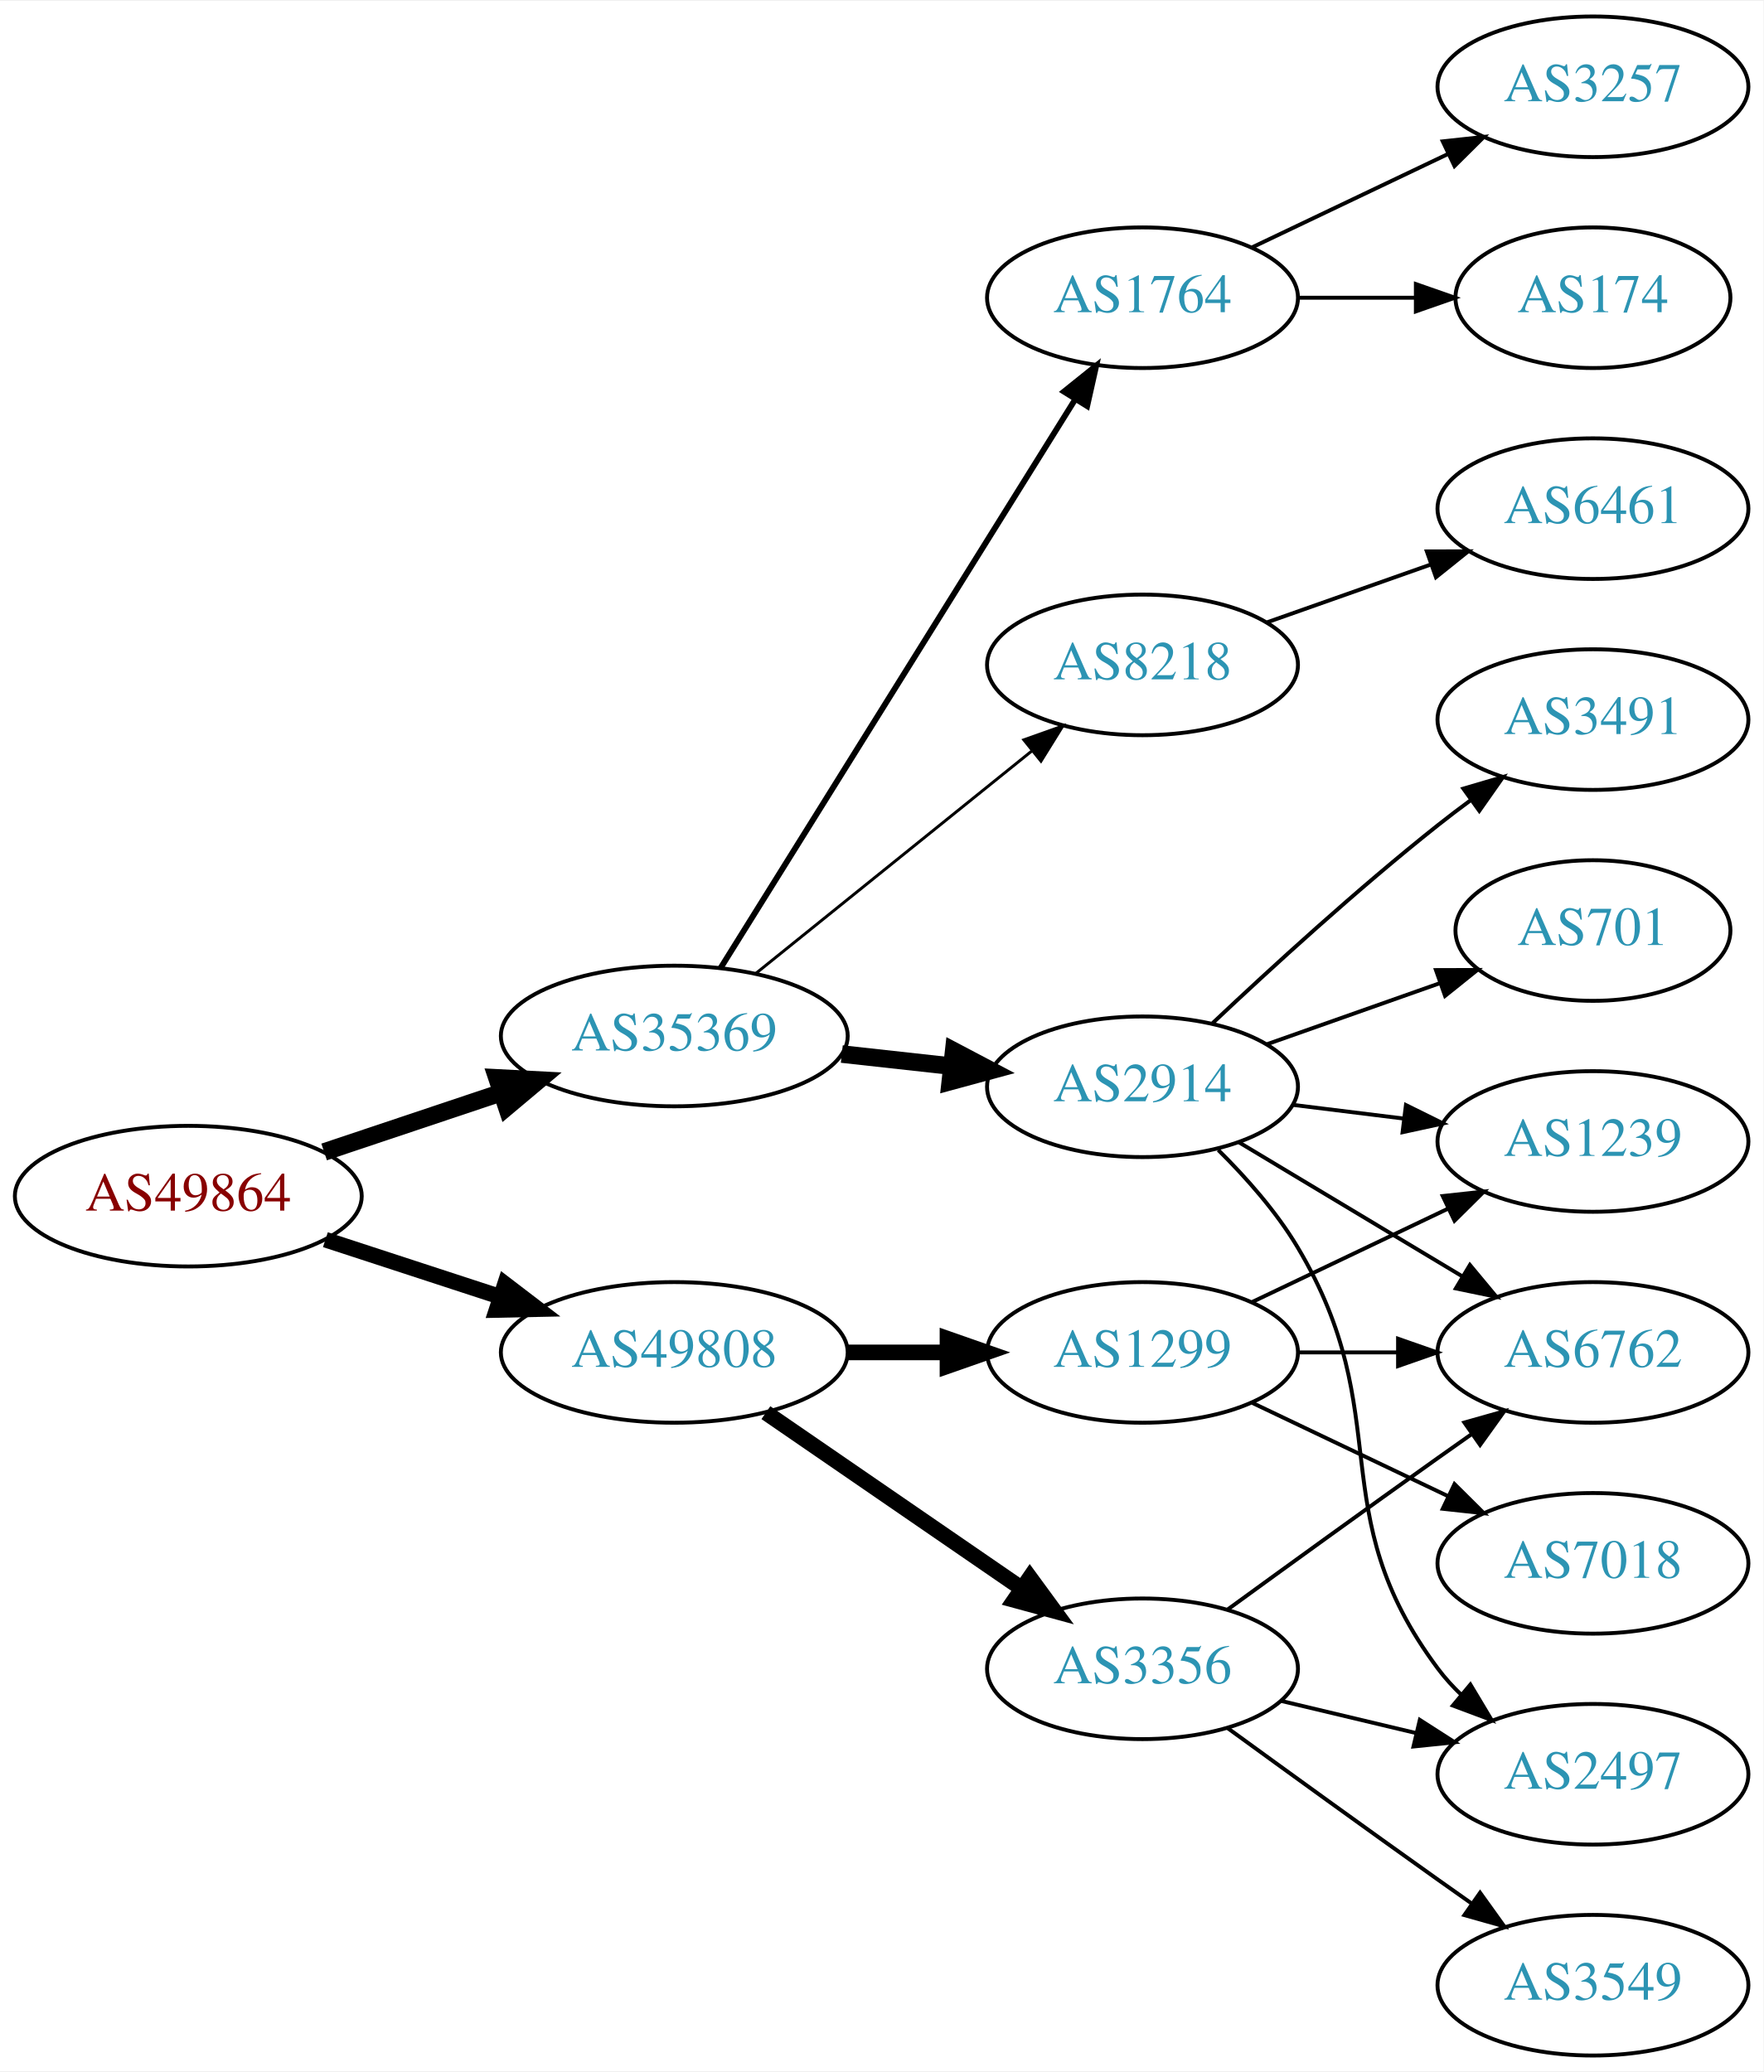
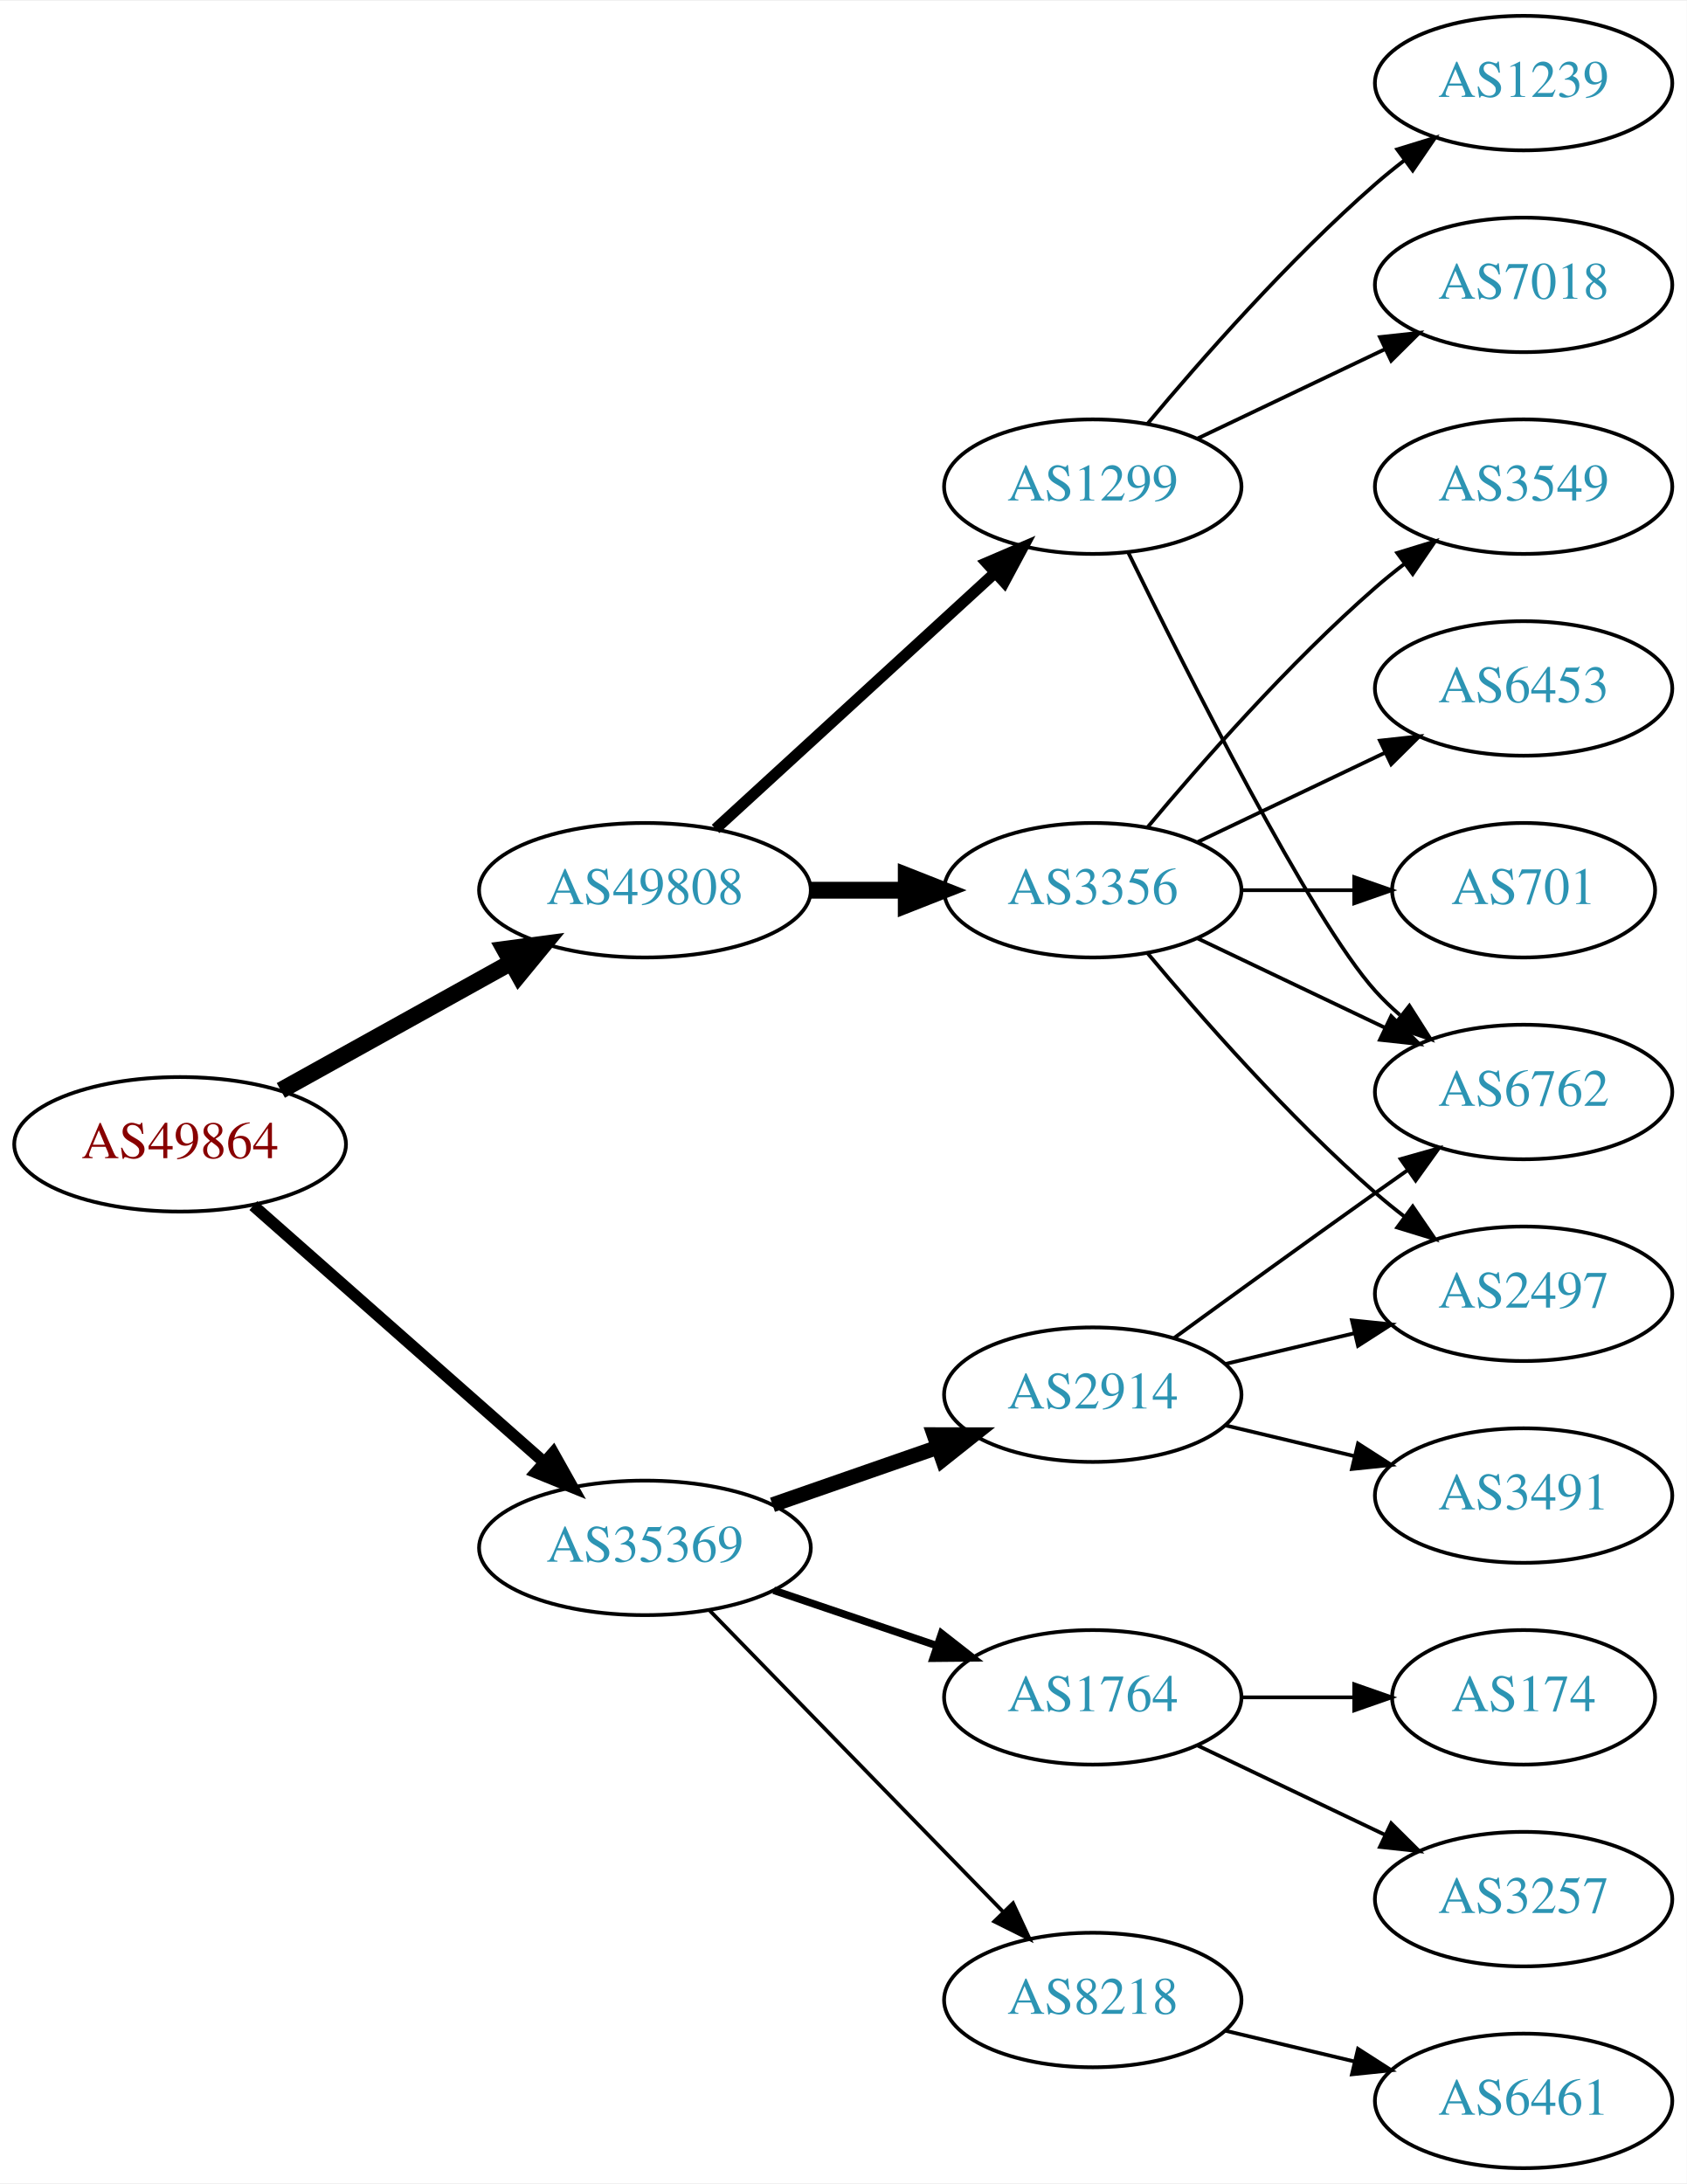
- <svg xmlns="http://www.w3.org/2000/svg" xmlns:xlink="http://www.w3.org/1999/xlink" width="451pt" height="530pt" viewBox="0.00 0.00 451.37 530.00">
-   <g id="graph0" class="graph" transform="scale(1 1) rotate(0) translate(4 526)">
-     <polygon fill="white" stroke="none" points="-4,4 -4,-526 447.37,-526 447.37,4 -4,4" />
+ <svg xmlns="http://www.w3.org/2000/svg" xmlns:xlink="http://www.w3.org/1999/xlink" width="451pt" height="584pt" viewBox="0.00 0.00 451.37 584.00">
+   <g id="graph0" class="graph" transform="scale(1 1) rotate(0) translate(4 580)">
+     <polygon fill="white" stroke="none" points="-4,4 -4,-580 447.37,-580 447.37,4 -4,4" />
    <g id="node1" class="node">
      <g id="a_node1">
        <a xlink:href="/asn/49864" xlink:title="AS49864 ~ ECS Rockenschaub GmbH [AT]">
-           <ellipse fill="#ffffff" stroke="black" cx="44.196" cy="-220" rx="44.393" ry="18" />
-           <text text-anchor="middle" x="44.196" y="-216.3" font-family="Times,serif" font-size="14.00" fill="#880000">AS49864</text>
+           <ellipse fill="#ffffff" stroke="black" cx="44.196" cy="-274" rx="44.393" ry="18" />
+           <text text-anchor="middle" x="44.196" y="-270.3" font-family="Times,serif" font-size="14.00" fill="#880000">AS49864</text>
        </a>
      </g>
    </g>
    <g id="node2" class="node">
      <g id="a_node2">
        <a xlink:href="/asn/35369" xlink:title="AS35369 ~ LINZAG-TELEKOM-AS [AT]">
-           <ellipse fill="#ffffff" stroke="black" cx="168.588" cy="-261" rx="44.393" ry="18" />
-           <text text-anchor="middle" x="168.588" y="-257.3" font-family="Times,serif" font-size="14.00" fill="#2c94b3">AS35369</text>
+           <ellipse fill="#ffffff" stroke="black" cx="168.588" cy="-166" rx="44.393" ry="18" />
+           <text text-anchor="middle" x="168.588" y="-162.3" font-family="Times,serif" font-size="14.00" fill="#2c94b3">AS35369</text>
        </a>
      </g>
    </g>
    <g id="edge1" class="edge">
-       <path fill="none" stroke="black" stroke-width="4.5" d="M78.964,-231.312C93.01,-236.017 109.488,-241.537 124.399,-246.532" />
-       <polygon fill="black" stroke="black" stroke-width="4.5" points="123.197,-250.282 133.93,-249.725 125.699,-242.815 123.197,-250.282" />
+       <path fill="none" stroke="black" stroke-width="3.15" d="M63.785,-257.597C84.482,-239.333 118.089,-209.678 141.434,-189.079" />
+       <polygon fill="black" stroke="black" stroke-width="3.15" points="144.043,-191.444 149.226,-182.203 139.412,-186.195 144.043,-191.444" />
    </g>
    <g id="node3" class="node">
      <g id="a_node3">
        <a xlink:href="/asn/49808" xlink:title="AS49808 ~ POWERSPEED-AS [AT]">
-           <ellipse fill="#ffffff" stroke="black" cx="168.588" cy="-180" rx="44.393" ry="18" />
-           <text text-anchor="middle" x="168.588" y="-176.3" font-family="Times,serif" font-size="14.00" fill="#2c94b3">AS49808</text>
+           <ellipse fill="#ffffff" stroke="black" cx="168.588" cy="-342" rx="44.393" ry="18" />
+           <text text-anchor="middle" x="168.588" y="-338.3" font-family="Times,serif" font-size="14.00" fill="#2c94b3">AS49808</text>
        </a>
      </g>
    </g>
    <g id="edge2" class="edge">
-       <path fill="none" stroke="black" stroke-width="4" d="M79.289,-208.858C93.082,-204.35 109.177,-199.09 123.819,-194.305" />
-       <polygon fill="black" stroke="black" stroke-width="4" points="125.26,-197.516 133.678,-191.082 123.085,-190.862 125.26,-197.516" />
+       <path fill="none" stroke="black" stroke-width="4.5" d="M71.152,-288.421C89.083,-298.383 113.137,-311.747 132.735,-322.636" />
+       <polygon fill="black" stroke="black" stroke-width="4.5" points="131.016,-326.185 141.669,-327.6 134.84,-319.301 131.016,-326.185" />
    </g>
    <g id="node4" class="node">
      <g id="a_node4">
-         <a xlink:href="/asn/8218" xlink:title="AS8218 ~ legacy Neotelecoms [FR]">
-           <ellipse fill="#ffffff" stroke="black" cx="288.431" cy="-356" rx="39.794" ry="18" />
-           <text text-anchor="middle" x="288.431" y="-352.3" font-family="Times,serif" font-size="14.00" fill="#2c94b3">AS8218</text>
+         <a xlink:href="/asn/2914" xlink:title="AS2914 ~ NTT America, Inc. [US]">
+           <ellipse fill="#ffffff" stroke="black" cx="288.431" cy="-207" rx="39.794" ry="18" />
+           <text text-anchor="middle" x="288.431" y="-203.3" font-family="Times,serif" font-size="14.00" fill="#2c94b3">AS2914</text>
        </a>
      </g>
    </g>
    <g id="edge3" class="edge">
-       <path fill="none" stroke="black" stroke-width="0.75" d="M189.312,-276.901C208.717,-292.544 238.503,-316.557 260.168,-334.021" />
-       <polygon fill="black" stroke="black" stroke-width="0.75" points="258.052,-336.812 268.034,-340.363 262.446,-331.362 258.052,-336.812" />
+       <path fill="none" stroke="black" stroke-width="4" d="M202.728,-177.53C216.445,-182.302 232.484,-187.883 246.894,-192.896" />
+       <polygon fill="black" stroke="black" stroke-width="4" points="245.966,-196.279 256.56,-196.26 248.266,-189.668 245.966,-196.279" />
    </g>
    <g id="node5" class="node">
      <g id="a_node5">
-         <a xlink:href="/asn/2914" xlink:title="AS2914 ~ NTT America, Inc. [US]">
-           <ellipse fill="#ffffff" stroke="black" cx="288.431" cy="-248" rx="39.794" ry="18" />
-           <text text-anchor="middle" x="288.431" y="-244.3" font-family="Times,serif" font-size="14.00" fill="#2c94b3">AS2914</text>
+         <a xlink:href="/asn/1764" xlink:title="AS1764 ~ NEXTLAYER-AS [AT]">
+           <ellipse fill="#ffffff" stroke="black" cx="288.431" cy="-126" rx="39.794" ry="18" />
+           <text text-anchor="middle" x="288.431" y="-122.3" font-family="Times,serif" font-size="14.00" fill="#2c94b3">AS1764</text>
        </a>
      </g>
    </g>
    <g id="edge4" class="edge">
-       <path fill="none" stroke="black" stroke-width="4.5" d="M211.467,-256.38C220.503,-255.383 230.125,-254.322 239.376,-253.301" />
-       <polygon fill="black" stroke="black" stroke-width="4.5" points="240.105,-257.182 249.613,-252.172 239.241,-249.355 240.105,-257.182" />
+       <path fill="none" stroke="black" stroke-width="2" d="M203.042,-154.645C216.643,-150.028 232.485,-144.651 246.746,-139.81" />
+       <polygon fill="black" stroke="black" stroke-width="2" points="247.975,-143.089 256.32,-136.56 245.725,-136.46 247.975,-143.089" />
    </g>
    <g id="node6" class="node">
      <g id="a_node6">
-         <a xlink:href="/asn/1764" xlink:title="AS1764 ~ NEXTLAYER-AS [AT]">
+         <a xlink:href="/asn/8218" xlink:title="AS8218 ~ legacy Neotelecoms [FR]">
+           <ellipse fill="#ffffff" stroke="black" cx="288.431" cy="-45" rx="39.794" ry="18" />
+           <text text-anchor="middle" x="288.431" y="-41.3" font-family="Times,serif" font-size="14.00" fill="#2c94b3">AS8218</text>
+         </a>
+       </g>
+     </g>
+     <g id="edge5" class="edge">
+       <path fill="none" stroke="black" d="M185.974,-149.175C206.403,-128.198 241.441,-92.222 264.521,-68.523" />
+       <polygon fill="black" stroke="black" points="267.091,-70.901 271.561,-61.295 262.077,-66.017 267.091,-70.901" />
+     </g>
+     <g id="node13" class="node">
+       <g id="a_node13">
+         <a xlink:href="/asn/3356" xlink:title="AS3356 ~ Level 3 Parent, LLC [US]">
+           <ellipse fill="#ffffff" stroke="black" cx="288.431" cy="-342" rx="39.794" ry="18" />
+           <text text-anchor="middle" x="288.431" y="-338.3" font-family="Times,serif" font-size="14.00" fill="#2c94b3">AS3356</text>
+         </a>
+       </g>
+     </g>
+     <g id="edge12" class="edge">
+       <path fill="none" stroke="black" stroke-width="4.5" d="M212.799,-342C221.112,-342 229.875,-342 238.357,-342" />
+       <polygon fill="black" stroke="black" stroke-width="4.5" points="238.516,-345.938 248.516,-342 238.516,-338.063 238.516,-345.938" />
+     </g>
+     <g id="node14" class="node">
+       <g id="a_node14">
+         <a xlink:href="/asn/1299" xlink:title="AS1299 ~ Telia Carrier [EU]">
          <ellipse fill="#ffffff" stroke="black" cx="288.431" cy="-450" rx="39.794" ry="18" />
-           <text text-anchor="middle" x="288.431" y="-446.3" font-family="Times,serif" font-size="14.00" fill="#2c94b3">AS1764</text>
-         </a>
-       </g>
-     </g>
-     <g id="edge5" class="edge">
-       <path fill="none" stroke="black" stroke-width="1.5" d="M180.463,-278.442C201.247,-311.775 246.707,-384.686 271.136,-423.866" />
-       <polygon fill="black" stroke="black" stroke-width="1.5" points="268.321,-425.966 276.582,-432.6 274.261,-422.263 268.321,-425.966" />
+           <text text-anchor="middle" x="288.431" y="-446.3" font-family="Times,serif" font-size="14.00" fill="#2c94b3">AS1299</text>
+         </a>
+       </g>
+     </g>
+     <g id="edge13" class="edge">
+       <path fill="none" stroke="black" stroke-width="3" d="M187.486,-358.403C207.414,-376.667 239.772,-406.322 262.249,-426.921" />
+       <polygon fill="black" stroke="black" stroke-width="3" points="260.014,-429.62 269.751,-433.797 264.743,-424.46 260.014,-429.62" />
+     </g>
+     <g id="node7" class="node">
+       <g id="a_node7">
+         <a xlink:href="/asn/3491" xlink:title="AS3491 ~ PCCW Global, Inc. [US]">
+           <ellipse fill="#ffffff" stroke="black" cx="403.724" cy="-180" rx="39.794" ry="18" />
+           <text text-anchor="middle" x="403.724" y="-176.3" font-family="Times,serif" font-size="14.00" fill="#2c94b3">AS3491</text>
+         </a>
+       </g>
+     </g>
+     <g id="edge6" class="edge">
+       <path fill="none" stroke="black" d="M324.038,-198.752C334.909,-196.162 347.064,-193.265 358.506,-190.538" />
+       <polygon fill="black" stroke="black" points="359.412,-193.92 368.328,-188.197 357.789,-187.111 359.412,-193.92" />
+     </g>
+     <g id="node8" class="node">
+       <g id="a_node8">
+         <a xlink:href="/asn/6762" xlink:title="AS6762 ~ TELECOM ITALIA SPARKLE S.p.A. [IT]">
+           <ellipse fill="#ffffff" stroke="black" cx="403.724" cy="-288" rx="39.794" ry="18" />
+           <text text-anchor="middle" x="403.724" y="-284.3" font-family="Times,serif" font-size="14.00" fill="#2c94b3">AS6762</text>
+         </a>
+       </g>
+     </g>
+     <g id="edge7" class="edge">
+       <path fill="none" stroke="black" d="M310.279,-222.222C325.213,-233.091 345.827,-248.025 364.077,-261 366.898,-263.005 369.841,-265.085 372.789,-267.159" />
+       <polygon fill="black" stroke="black" points="370.816,-270.05 381.013,-272.926 374.835,-264.319 370.816,-270.05" />
+     </g>
+     <g id="node9" class="node">
+       <g id="a_node9">
+         <a xlink:href="/asn/2497" xlink:title="AS2497 ~ Internet Initiative Japan Inc. [JP]">
+           <ellipse fill="#ffffff" stroke="black" cx="403.724" cy="-234" rx="39.794" ry="18" />
+           <text text-anchor="middle" x="403.724" y="-230.3" font-family="Times,serif" font-size="14.00" fill="#2c94b3">AS2497</text>
+         </a>
+       </g>
+     </g>
+     <g id="edge8" class="edge">
+       <path fill="none" stroke="black" d="M324.038,-215.248C334.909,-217.838 347.064,-220.735 358.506,-223.462" />
+       <polygon fill="black" stroke="black" points="357.789,-226.889 368.328,-225.803 359.412,-220.08 357.789,-226.889" />
+     </g>
+     <g id="node10" class="node">
+       <g id="a_node10">
+         <a xlink:href="/asn/174" xlink:title="AS174 ~ Cogent Communications [US]">
+           <ellipse fill="#ffffff" stroke="black" cx="403.724" cy="-126" rx="35.194" ry="18" />
+           <text text-anchor="middle" x="403.724" y="-122.3" font-family="Times,serif" font-size="14.00" fill="#2c94b3">AS174</text>
+         </a>
+       </g>
+     </g>
+     <g id="edge9" class="edge">
+       <path fill="none" stroke="black" d="M328.103,-126C337.808,-126 348.299,-126 358.262,-126" />
+       <polygon fill="black" stroke="black" points="358.398,-129.5 368.398,-126 358.398,-122.5 358.398,-129.5" />
+     </g>
+     <g id="node11" class="node">
+       <g id="a_node11">
+         <a xlink:href="/asn/3257" xlink:title="AS3257 ~ GTT [DE]">
+           <ellipse fill="#ffffff" stroke="black" cx="403.724" cy="-72" rx="39.794" ry="18" />
+           <text text-anchor="middle" x="403.724" y="-68.3" font-family="Times,serif" font-size="14.00" fill="#2c94b3">AS3257</text>
+         </a>
+       </g>
+     </g>
+     <g id="edge10" class="edge">
+       <path fill="none" stroke="black" d="M316.567,-113.066C331.561,-105.919 350.382,-96.948 366.605,-89.215" />
+       <polygon fill="black" stroke="black" points="368.288,-92.291 375.809,-84.829 365.276,-85.972 368.288,-92.291" />
+     </g>
+     <g id="node12" class="node">
+       <g id="a_node12">
+         <a xlink:href="/asn/6461" xlink:title="AS6461 ~ Zayo Bandwidth [US]">
+           <ellipse fill="#ffffff" stroke="black" cx="403.724" cy="-18" rx="39.794" ry="18" />
+           <text text-anchor="middle" x="403.724" y="-14.3" font-family="Times,serif" font-size="14.00" fill="#2c94b3">AS6461</text>
+         </a>
+       </g>
+     </g>
+     <g id="edge11" class="edge">
+       <path fill="none" stroke="black" d="M324.038,-36.752C334.909,-34.162 347.064,-31.265 358.506,-28.538" />
+       <polygon fill="black" stroke="black" points="359.412,-31.92 368.328,-26.197 357.789,-25.111 359.412,-31.92" />
+     </g>
+     <g id="edge14" class="edge">
+       <path fill="none" stroke="black" d="M316.567,-329.066C331.561,-321.919 350.382,-312.948 366.605,-305.215" />
+       <polygon fill="black" stroke="black" points="368.288,-308.291 375.809,-300.829 365.276,-301.972 368.288,-308.291" />
+     </g>
+     <g id="edge16" class="edge">
+       <path fill="none" stroke="black" d="M303.061,-325.183C317.343,-308.071 340.89,-281.255 364.077,-261 366.543,-258.846 369.182,-256.706 371.879,-254.628" />
+       <polygon fill="black" stroke="black" points="374.052,-257.375 380.033,-248.63 369.904,-251.736 374.052,-257.375" />
    </g>
    <g id="node15" class="node">
      <g id="a_node15">
-         <a xlink:href="/asn/1299" xlink:title="AS1299 ~ Telia Carrier [EU]">
-           <ellipse fill="#ffffff" stroke="black" cx="288.431" cy="-180" rx="39.794" ry="18" />
-           <text text-anchor="middle" x="288.431" y="-176.3" font-family="Times,serif" font-size="14.00" fill="#2c94b3">AS1299</text>
-         </a>
-       </g>
-     </g>
-     <g id="edge14" class="edge">
-       <path fill="none" stroke="black" stroke-width="4" d="M212.799,-180C221.112,-180 229.875,-180 238.357,-180" />
-       <polygon fill="black" stroke="black" stroke-width="4" points="238.516,-183.5 248.516,-180 238.516,-176.5 238.516,-183.5" />
+         <a xlink:href="/asn/3549" xlink:title="AS3549 ~ Level 3 Parent, LLC [US]">
+           <ellipse fill="#ffffff" stroke="black" cx="403.724" cy="-450" rx="39.794" ry="18" />
+           <text text-anchor="middle" x="403.724" y="-446.3" font-family="Times,serif" font-size="14.00" fill="#2c94b3">AS3549</text>
+         </a>
+       </g>
+     </g>
+     <g id="edge15" class="edge">
+       <path fill="none" stroke="black" d="M303.061,-358.817C317.343,-375.929 340.89,-402.745 364.077,-423 366.543,-425.154 369.182,-427.294 371.879,-429.372" />
+       <polygon fill="black" stroke="black" points="369.904,-432.264 380.033,-435.37 374.052,-426.625 369.904,-432.264" />
    </g>
    <g id="node16" class="node">
      <g id="a_node16">
-         <a xlink:href="/asn/3356" xlink:title="AS3356 ~ Level 3 Parent, LLC [US]">
-           <ellipse fill="#ffffff" stroke="black" cx="288.431" cy="-99" rx="39.794" ry="18" />
-           <text text-anchor="middle" x="288.431" y="-95.3" font-family="Times,serif" font-size="14.00" fill="#2c94b3">AS3356</text>
-         </a>
-       </g>
-     </g>
-     <g id="edge15" class="edge">
-       <path fill="none" stroke="black" stroke-width="4" d="M192.031,-164.574C210.612,-151.802 237.173,-133.545 257.553,-119.537" />
-       <polygon fill="black" stroke="black" stroke-width="4" points="259.609,-122.371 265.867,-113.822 255.643,-116.602 259.609,-122.371" />
-     </g>
-     <g id="node7" class="node">
-       <g id="a_node7">
-         <a xlink:href="/asn/6461" xlink:title="AS6461 ~ Zayo Bandwidth [US]">
+         <a xlink:href="/asn/6453" xlink:title="AS6453 ~ TATA COMMUNICATIONS (AMERICA) INC [US]">
          <ellipse fill="#ffffff" stroke="black" cx="403.724" cy="-396" rx="39.794" ry="18" />
-           <text text-anchor="middle" x="403.724" y="-392.3" font-family="Times,serif" font-size="14.00" fill="#2c94b3">AS6461</text>
-         </a>
-       </g>
-     </g>
-     <g id="edge6" class="edge">
-       <path fill="none" stroke="black" d="M320.389,-366.93C333.252,-371.472 348.358,-376.805 362.095,-381.655" />
-       <polygon fill="black" stroke="black" points="361.209,-385.054 371.803,-385.083 363.539,-378.453 361.209,-385.054" />
-     </g>
-     <g id="node8" class="node">
-       <g id="a_node8">
-         <a xlink:href="/asn/2497" xlink:title="AS2497 ~ Internet Initiative Japan Inc. [JP]">
-           <ellipse fill="#ffffff" stroke="black" cx="403.724" cy="-72" rx="39.794" ry="18" />
-           <text text-anchor="middle" x="403.724" y="-68.3" font-family="Times,serif" font-size="14.00" fill="#2c94b3">AS2497</text>
-         </a>
-       </g>
-     </g>
-     <g id="edge7" class="edge">
-       <path fill="none" stroke="black" d="M307.811,-231.826C314.931,-224.782 322.657,-216.068 328.077,-207 354.039,-163.572 333.806,-139.542 364.077,-99 365.822,-96.664 367.829,-94.455 369.992,-92.383" />
-       <polygon fill="black" stroke="black" points="372.352,-94.973 377.793,-85.882 367.87,-89.595 372.352,-94.973" />
-     </g>
-     <g id="node9" class="node">
-       <g id="a_node9">
-         <a xlink:href="/asn/6762" xlink:title="AS6762 ~ TELECOM ITALIA SPARKLE S.p.A. [IT]">
-           <ellipse fill="#ffffff" stroke="black" cx="403.724" cy="-180" rx="39.794" ry="18" />
-           <text text-anchor="middle" x="403.724" y="-176.3" font-family="Times,serif" font-size="14.00" fill="#2c94b3">AS6762</text>
-         </a>
-       </g>
-     </g>
-     <g id="edge8" class="edge">
-       <path fill="none" stroke="black" d="M313.181,-233.745C329.797,-223.771 352.193,-210.329 370.43,-199.383" />
-       <polygon fill="black" stroke="black" points="372.232,-202.384 379.005,-194.236 368.63,-196.382 372.232,-202.384" />
-     </g>
-     <g id="node10" class="node">
-       <g id="a_node10">
-         <a xlink:href="/asn/3491" xlink:title="AS3491 ~ PCCW Global, Inc. [US]">
-           <ellipse fill="#ffffff" stroke="black" cx="403.724" cy="-342" rx="39.794" ry="18" />
-           <text text-anchor="middle" x="403.724" y="-338.3" font-family="Times,serif" font-size="14.00" fill="#2c94b3">AS3491</text>
-         </a>
-       </g>
-     </g>
-     <g id="edge9" class="edge">
-       <path fill="none" stroke="black" d="M306.406,-264.32C321.208,-278.284 343.477,-298.658 364.077,-315 366.788,-317.151 369.658,-319.328 372.56,-321.463" />
-       <polygon fill="black" stroke="black" points="370.554,-324.331 380.72,-327.317 374.635,-318.644 370.554,-324.331" />
-     </g>
-     <g id="node11" class="node">
-       <g id="a_node11">
+           <text text-anchor="middle" x="403.724" y="-392.3" font-family="Times,serif" font-size="14.00" fill="#2c94b3">AS6453</text>
+         </a>
+       </g>
+     </g>
+     <g id="edge17" class="edge">
+       <path fill="none" stroke="black" d="M316.567,-354.934C331.561,-362.081 350.382,-371.052 366.605,-378.785" />
+       <polygon fill="black" stroke="black" points="365.276,-382.028 375.809,-383.171 368.288,-375.709 365.276,-382.028" />
+     </g>
+     <g id="node17" class="node">
+       <g id="a_node17">
        <a xlink:href="/asn/701" xlink:title="AS701 ~ UUNET [US]">
-           <ellipse fill="#ffffff" stroke="black" cx="403.724" cy="-288" rx="35.194" ry="18" />
-           <text text-anchor="middle" x="403.724" y="-284.3" font-family="Times,serif" font-size="14.00" fill="#2c94b3">AS701</text>
-         </a>
-       </g>
-     </g>
-     <g id="edge10" class="edge">
-       <path fill="none" stroke="black" d="M320.389,-258.93C334.016,-263.742 350.159,-269.441 364.526,-274.514" />
-       <polygon fill="black" stroke="black" points="363.54,-277.877 374.135,-277.906 365.871,-271.277 363.54,-277.877" />
-     </g>
-     <g id="node12" class="node">
-       <g id="a_node12">
-         <a xlink:href="/asn/1239" xlink:title="AS1239 ~ Sprint [US]">
-           <ellipse fill="#ffffff" stroke="black" cx="403.724" cy="-234" rx="39.794" ry="18" />
-           <text text-anchor="middle" x="403.724" y="-230.3" font-family="Times,serif" font-size="14.00" fill="#2c94b3">AS1239</text>
-         </a>
-       </g>
-     </g>
-     <g id="edge11" class="edge">
-       <path fill="none" stroke="black" d="M326.841,-243.377C335.929,-242.254 345.766,-241.038 355.251,-239.866" />
-       <polygon fill="black" stroke="black" points="355.857,-243.318 365.353,-238.618 354.999,-236.371 355.857,-243.318" />
-     </g>
-     <g id="node13" class="node">
-       <g id="a_node13">
-         <a xlink:href="/asn/3257" xlink:title="AS3257 ~ GTT [DE]">
-           <ellipse fill="#ffffff" stroke="black" cx="403.724" cy="-504" rx="39.794" ry="18" />
-           <text text-anchor="middle" x="403.724" y="-500.3" font-family="Times,serif" font-size="14.00" fill="#2c94b3">AS3257</text>
-         </a>
-       </g>
-     </g>
-     <g id="edge12" class="edge">
-       <path fill="none" stroke="black" d="M316.567,-462.934C331.561,-470.081 350.382,-479.052 366.605,-486.785" />
-       <polygon fill="black" stroke="black" points="365.276,-490.028 375.809,-491.171 368.288,-483.709 365.276,-490.028" />
-     </g>
-     <g id="node14" class="node">
-       <g id="a_node14">
-         <a xlink:href="/asn/174" xlink:title="AS174 ~ Cogent Communications [US]">
-           <ellipse fill="#ffffff" stroke="black" cx="403.724" cy="-450" rx="35.194" ry="18" />
-           <text text-anchor="middle" x="403.724" y="-446.3" font-family="Times,serif" font-size="14.00" fill="#2c94b3">AS174</text>
-         </a>
-       </g>
-     </g>
-     <g id="edge13" class="edge">
-       <path fill="none" stroke="black" d="M328.103,-450C337.808,-450 348.299,-450 358.262,-450" />
-       <polygon fill="black" stroke="black" points="358.398,-453.5 368.398,-450 358.398,-446.5 358.398,-453.5" />
-     </g>
-     <g id="edge19" class="edge">
-       <path fill="none" stroke="black" d="M328.103,-180C336.306,-180 345.07,-180 353.602,-180" />
-       <polygon fill="black" stroke="black" points="353.841,-183.5 363.841,-180 353.841,-176.5 353.841,-183.5" />
-     </g>
-     <g id="edge20" class="edge">
-       <path fill="none" stroke="black" d="M316.567,-192.934C331.561,-200.081 350.382,-209.052 366.605,-216.785" />
-       <polygon fill="black" stroke="black" points="365.276,-220.028 375.809,-221.171 368.288,-213.709 365.276,-220.028" />
+           <ellipse fill="#ffffff" stroke="black" cx="403.724" cy="-342" rx="35.194" ry="18" />
+           <text text-anchor="middle" x="403.724" y="-338.3" font-family="Times,serif" font-size="14.00" fill="#2c94b3">AS701</text>
+         </a>
+       </g>
+     </g>
+     <g id="edge18" class="edge">
+       <path fill="none" stroke="black" d="M328.103,-342C337.808,-342 348.299,-342 358.262,-342" />
+       <polygon fill="black" stroke="black" points="358.398,-345.5 368.398,-342 358.398,-338.5 358.398,-345.5" />
+     </g>
+     <g id="edge21" class="edge">
+       <path fill="none" stroke="black" d="M297.869,-432.489C313.487,-400.491 346.874,-334.107 364.077,-315 366.08,-312.776 368.298,-310.637 370.631,-308.603" />
+       <polygon fill="black" stroke="black" points="373.161,-311.065 378.85,-302.127 368.829,-305.567 373.161,-311.065" />
    </g>
    <g id="node18" class="node">
      <g id="a_node18">
        <a xlink:href="/asn/7018" xlink:title="AS7018 ~ AT&amp;T Services, Inc. [US]">
-           <ellipse fill="#ffffff" stroke="black" cx="403.724" cy="-126" rx="39.794" ry="18" />
-           <text text-anchor="middle" x="403.724" y="-122.3" font-family="Times,serif" font-size="14.00" fill="#2c94b3">AS7018</text>
-         </a>
-       </g>
-     </g>
-     <g id="edge21" class="edge">
-       <path fill="none" stroke="black" d="M316.567,-167.066C331.561,-159.919 350.382,-150.948 366.605,-143.215" />
-       <polygon fill="black" stroke="black" points="368.288,-146.291 375.809,-138.829 365.276,-139.972 368.288,-146.291" />
-     </g>
-     <g id="edge18" class="edge">
-       <path fill="none" stroke="black" d="M324.038,-90.752C334.909,-88.162 347.064,-85.265 358.506,-82.538" />
-       <polygon fill="black" stroke="black" points="359.412,-85.92 368.328,-80.197 357.789,-79.111 359.412,-85.92" />
-     </g>
-     <g id="edge17" class="edge">
-       <path fill="none" stroke="black" d="M310.279,-114.222C325.213,-125.091 345.827,-140.025 364.077,-153 366.898,-155.005 369.841,-157.085 372.789,-159.159" />
-       <polygon fill="black" stroke="black" points="370.816,-162.05 381.013,-164.926 374.835,-156.319 370.816,-162.05" />
-     </g>
-     <g id="node17" class="node">
-       <g id="a_node17">
-         <a xlink:href="/asn/3549" xlink:title="AS3549 ~ Level 3 Parent, LLC [US]">
-           <ellipse fill="#ffffff" stroke="black" cx="403.724" cy="-18" rx="39.794" ry="18" />
-           <text text-anchor="middle" x="403.724" y="-14.3" font-family="Times,serif" font-size="14.00" fill="#2c94b3">AS3549</text>
-         </a>
-       </g>
-     </g>
-     <g id="edge16" class="edge">
-       <path fill="none" stroke="black" d="M310.279,-83.778C325.213,-72.909 345.827,-57.975 364.077,-45 366.898,-42.995 369.841,-40.915 372.789,-38.841" />
-       <polygon fill="black" stroke="black" points="374.835,-41.681 381.013,-33.074 370.816,-35.95 374.835,-41.681" />
+           <ellipse fill="#ffffff" stroke="black" cx="403.724" cy="-504" rx="39.794" ry="18" />
+           <text text-anchor="middle" x="403.724" y="-500.3" font-family="Times,serif" font-size="14.00" fill="#2c94b3">AS7018</text>
+         </a>
+       </g>
+     </g>
+     <g id="edge19" class="edge">
+       <path fill="none" stroke="black" d="M316.567,-462.934C331.561,-470.081 350.382,-479.052 366.605,-486.785" />
+       <polygon fill="black" stroke="black" points="365.276,-490.028 375.809,-491.171 368.288,-483.709 365.276,-490.028" />
+     </g>
+     <g id="node19" class="node">
+       <g id="a_node19">
+         <a xlink:href="/asn/1239" xlink:title="AS1239 ~ Sprint [US]">
+           <ellipse fill="#ffffff" stroke="black" cx="403.724" cy="-558" rx="39.794" ry="18" />
+           <text text-anchor="middle" x="403.724" y="-554.3" font-family="Times,serif" font-size="14.00" fill="#2c94b3">AS1239</text>
+         </a>
+       </g>
+     </g>
+     <g id="edge20" class="edge">
+       <path fill="none" stroke="black" d="M303.061,-466.817C317.343,-483.929 340.89,-510.745 364.077,-531 366.543,-533.154 369.182,-535.294 371.879,-537.372" />
+       <polygon fill="black" stroke="black" points="369.904,-540.264 380.033,-543.37 374.052,-534.625 369.904,-540.264" />
    </g>
  </g>
</svg>
